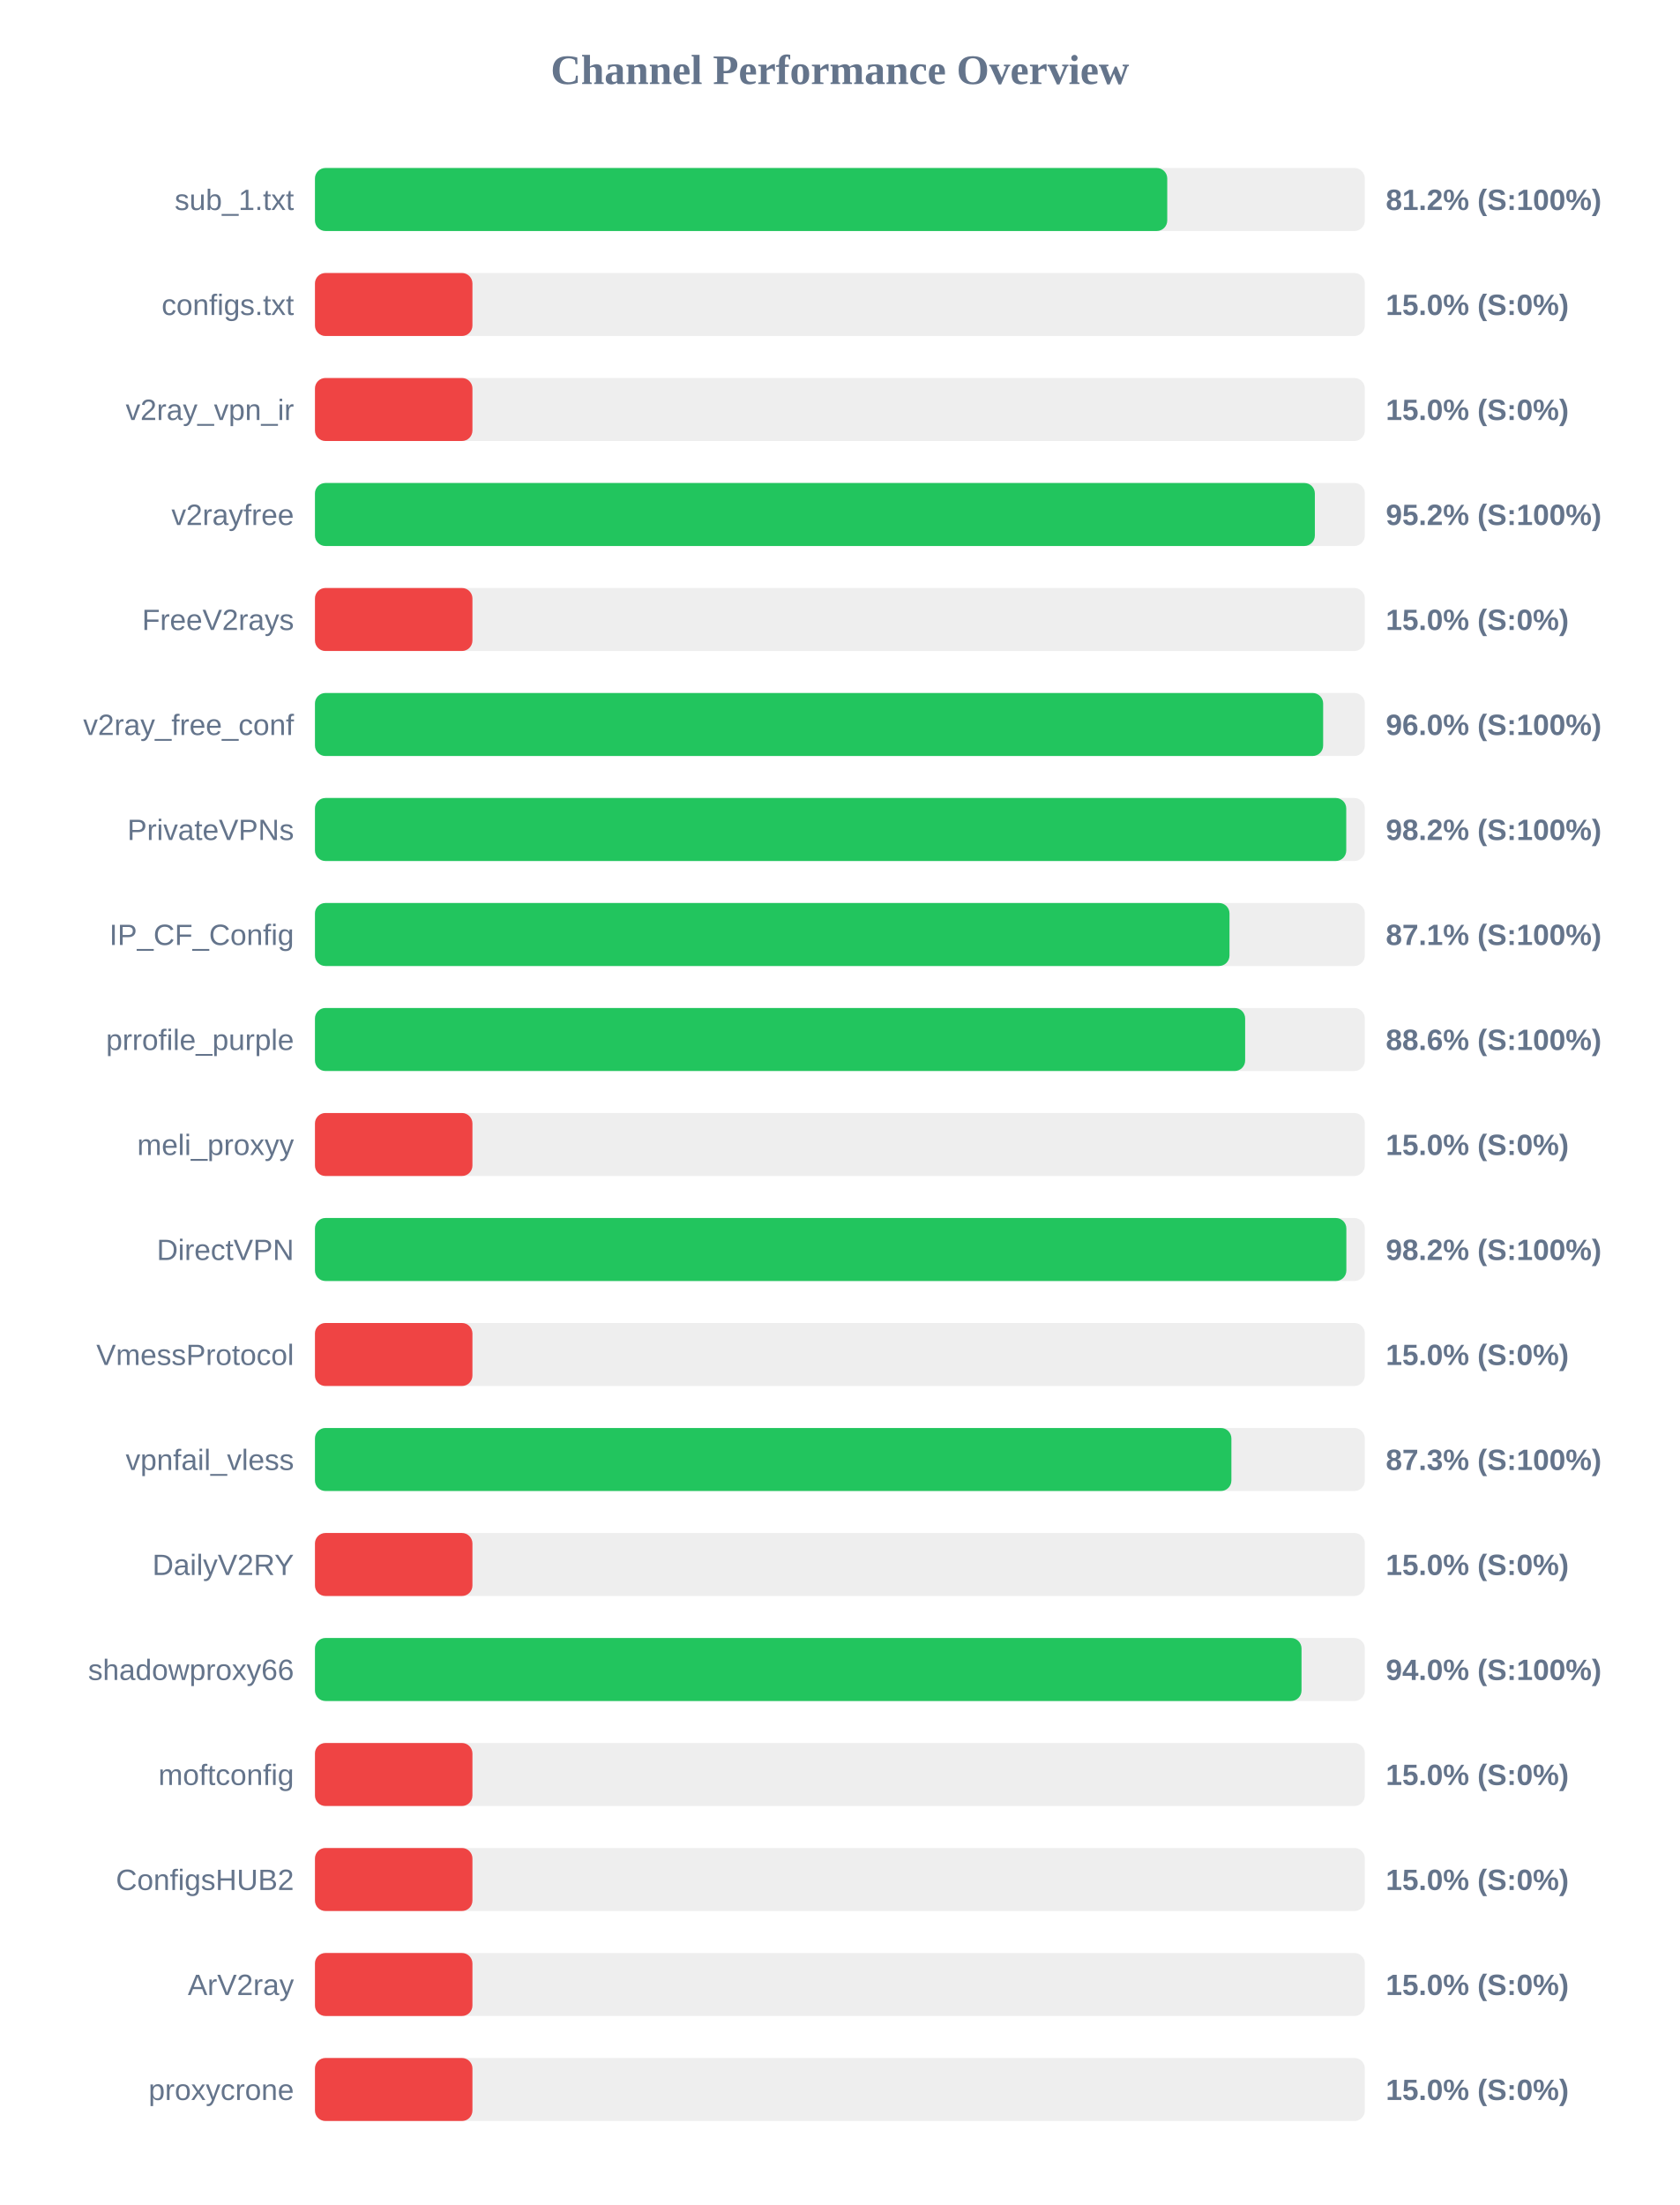
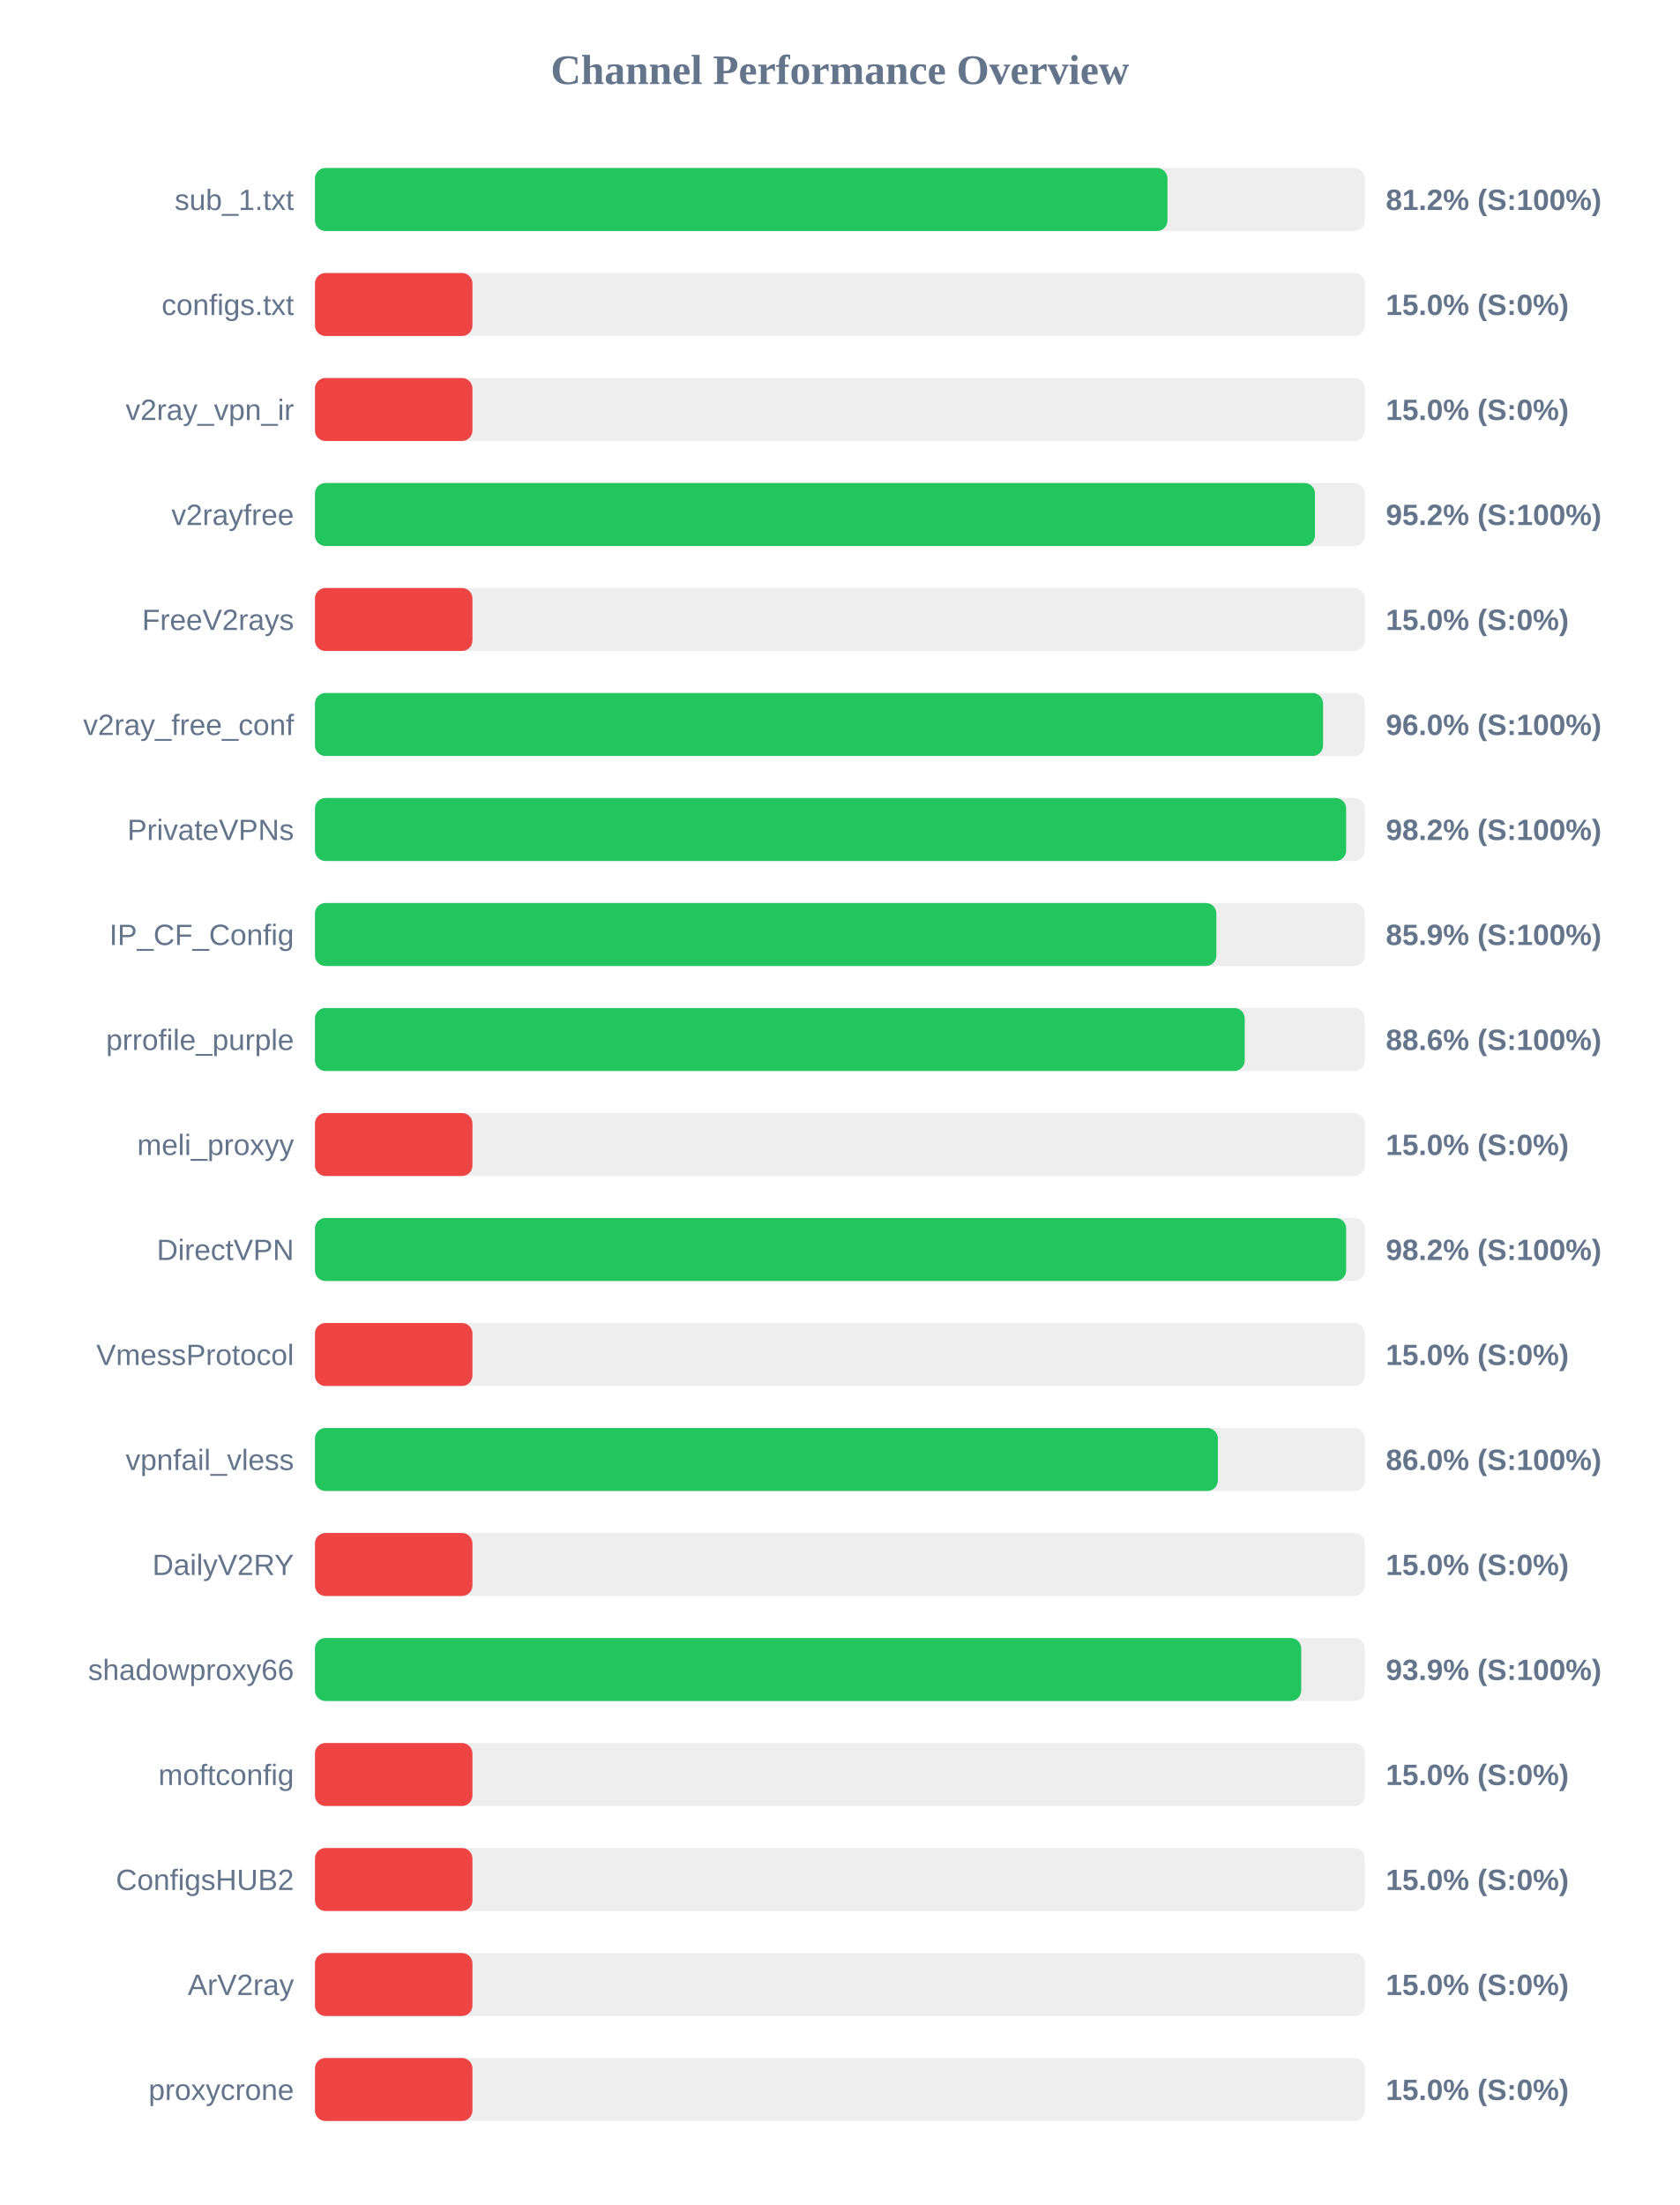
<svg xmlns="http://www.w3.org/2000/svg" width="800" height="1050" version="1.1">
  <style>
        .row { font: 14px Arial; fill: #64748b; }
        .score { font: bold 14px Arial; fill: #64748b; }
    </style>
  <text x="400" y="40" text-anchor="middle" font-size="20px" font-weight="bold" fill="#64748b">Channel Performance Overview</text>
  <rect x="150" y="80" width="500" height="30" fill="#eee" rx="5" />
-   <rect x="150" y="80" width="405.9" height="30" fill="#22c55e" rx="5" />
+   <rect x="150" y="80" width="406.0" height="30" fill="#22c55e" rx="5" />
  <text x="140" y="100" text-anchor="end" class="row">sub_1.txt</text>
  <text x="660" y="100" text-anchor="start" class="score">81.2% (S:100%)</text>
  <rect x="150" y="130" width="500" height="30" fill="#eee" rx="5" />
  <rect x="150" y="130" width="75.0" height="30" fill="#ef4444" rx="5" />
  <text x="140" y="150" text-anchor="end" class="row">configs.txt</text>
  <text x="660" y="150" text-anchor="start" class="score">15.0% (S:0%)</text>
  <rect x="150" y="180" width="500" height="30" fill="#eee" rx="5" />
  <rect x="150" y="180" width="75.0" height="30" fill="#ef4444" rx="5" />
  <text x="140" y="200" text-anchor="end" class="row">v2ray_vpn_ir</text>
  <text x="660" y="200" text-anchor="start" class="score">15.0% (S:0%)</text>
  <rect x="150" y="230" width="500" height="30" fill="#eee" rx="5" />
-   <rect x="150" y="230" width="476.2" height="30" fill="#22c55e" rx="5" />
+   <rect x="150" y="230" width="476.25" height="30" fill="#22c55e" rx="5" />
  <text x="140" y="250" text-anchor="end" class="row">v2rayfree</text>
  <text x="660" y="250" text-anchor="start" class="score">95.2% (S:100%)</text>
  <rect x="150" y="280" width="500" height="30" fill="#eee" rx="5" />
  <rect x="150" y="280" width="75.0" height="30" fill="#ef4444" rx="5" />
  <text x="140" y="300" text-anchor="end" class="row">FreeV2rays</text>
  <text x="660" y="300" text-anchor="start" class="score">15.0% (S:0%)</text>
  <rect x="150" y="330" width="500" height="30" fill="#eee" rx="5" />
-   <rect x="150" y="330" width="480.15" height="30" fill="#22c55e" rx="5" />
+   <rect x="150" y="330" width="480.1" height="30" fill="#22c55e" rx="5" />
  <text x="140" y="350" text-anchor="end" class="row">v2ray_free_conf</text>
  <text x="660" y="350" text-anchor="start" class="score">96.0% (S:100%)</text>
  <rect x="150" y="380" width="500" height="30" fill="#eee" rx="5" />
-   <rect x="150" y="380" width="491.15" height="30" fill="#22c55e" rx="5" />
+   <rect x="150" y="380" width="491.1" height="30" fill="#22c55e" rx="5" />
  <text x="140" y="400" text-anchor="end" class="row">PrivateVPNs</text>
  <text x="660" y="400" text-anchor="start" class="score">98.2% (S:100%)</text>
  <rect x="150" y="430" width="500" height="30" fill="#eee" rx="5" />
-   <rect x="150" y="430" width="435.55" height="30" fill="#22c55e" rx="5" />
+   <rect x="150" y="430" width="429.3" height="30" fill="#22c55e" rx="5" />
  <text x="140" y="450" text-anchor="end" class="row">IP_CF_Config</text>
-   <text x="660" y="450" text-anchor="start" class="score">87.1% (S:100%)</text>
+   <text x="660" y="450" text-anchor="start" class="score">85.9% (S:100%)</text>
  <rect x="150" y="480" width="500" height="30" fill="#eee" rx="5" />
-   <rect x="150" y="480" width="443.0" height="30" fill="#22c55e" rx="5" />
+   <rect x="150" y="480" width="442.8" height="30" fill="#22c55e" rx="5" />
  <text x="140" y="500" text-anchor="end" class="row">prrofile_purple</text>
  <text x="660" y="500" text-anchor="start" class="score">88.6% (S:100%)</text>
  <rect x="150" y="530" width="500" height="30" fill="#eee" rx="5" />
  <rect x="150" y="530" width="75.0" height="30" fill="#ef4444" rx="5" />
  <text x="140" y="550" text-anchor="end" class="row">meli_proxyy</text>
  <text x="660" y="550" text-anchor="start" class="score">15.0% (S:0%)</text>
  <rect x="150" y="580" width="500" height="30" fill="#eee" rx="5" />
-   <rect x="150" y="580" width="491.2" height="30" fill="#22c55e" rx="5" />
+   <rect x="150" y="580" width="491.1" height="30" fill="#22c55e" rx="5" />
  <text x="140" y="600" text-anchor="end" class="row">DirectVPN</text>
  <text x="660" y="600" text-anchor="start" class="score">98.2% (S:100%)</text>
  <rect x="150" y="630" width="500" height="30" fill="#eee" rx="5" />
  <rect x="150" y="630" width="75.0" height="30" fill="#ef4444" rx="5" />
  <text x="140" y="650" text-anchor="end" class="row">VmessProtocol</text>
  <text x="660" y="650" text-anchor="start" class="score">15.0% (S:0%)</text>
  <rect x="150" y="680" width="500" height="30" fill="#eee" rx="5" />
-   <rect x="150" y="680" width="436.45" height="30" fill="#22c55e" rx="5" />
+   <rect x="150" y="680" width="430.0" height="30" fill="#22c55e" rx="5" />
  <text x="140" y="700" text-anchor="end" class="row">vpnfail_vless</text>
-   <text x="660" y="700" text-anchor="start" class="score">87.3% (S:100%)</text>
+   <text x="660" y="700" text-anchor="start" class="score">86.0% (S:100%)</text>
  <rect x="150" y="730" width="500" height="30" fill="#eee" rx="5" />
  <rect x="150" y="730" width="75.0" height="30" fill="#ef4444" rx="5" />
  <text x="140" y="750" text-anchor="end" class="row">DailyV2RY</text>
  <text x="660" y="750" text-anchor="start" class="score">15.0% (S:0%)</text>
  <rect x="150" y="780" width="500" height="30" fill="#eee" rx="5" />
-   <rect x="150" y="780" width="469.85" height="30" fill="#22c55e" rx="5" />
+   <rect x="150" y="780" width="469.7" height="30" fill="#22c55e" rx="5" />
  <text x="140" y="800" text-anchor="end" class="row">shadowproxy66</text>
-   <text x="660" y="800" text-anchor="start" class="score">94.0% (S:100%)</text>
+   <text x="660" y="800" text-anchor="start" class="score">93.9% (S:100%)</text>
  <rect x="150" y="830" width="500" height="30" fill="#eee" rx="5" />
  <rect x="150" y="830" width="75.0" height="30" fill="#ef4444" rx="5" />
  <text x="140" y="850" text-anchor="end" class="row">moftconfig</text>
  <text x="660" y="850" text-anchor="start" class="score">15.0% (S:0%)</text>
  <rect x="150" y="880" width="500" height="30" fill="#eee" rx="5" />
  <rect x="150" y="880" width="75.0" height="30" fill="#ef4444" rx="5" />
  <text x="140" y="900" text-anchor="end" class="row">ConfigsHUB2</text>
  <text x="660" y="900" text-anchor="start" class="score">15.0% (S:0%)</text>
  <rect x="150" y="930" width="500" height="30" fill="#eee" rx="5" />
  <rect x="150" y="930" width="75.0" height="30" fill="#ef4444" rx="5" />
  <text x="140" y="950" text-anchor="end" class="row">ArV2ray</text>
  <text x="660" y="950" text-anchor="start" class="score">15.0% (S:0%)</text>
  <rect x="150" y="980" width="500" height="30" fill="#eee" rx="5" />
  <rect x="150" y="980" width="75.0" height="30" fill="#ef4444" rx="5" />
  <text x="140" y="1000" text-anchor="end" class="row">proxycrone</text>
  <text x="660" y="1000" text-anchor="start" class="score">15.0% (S:0%)</text>
</svg>
